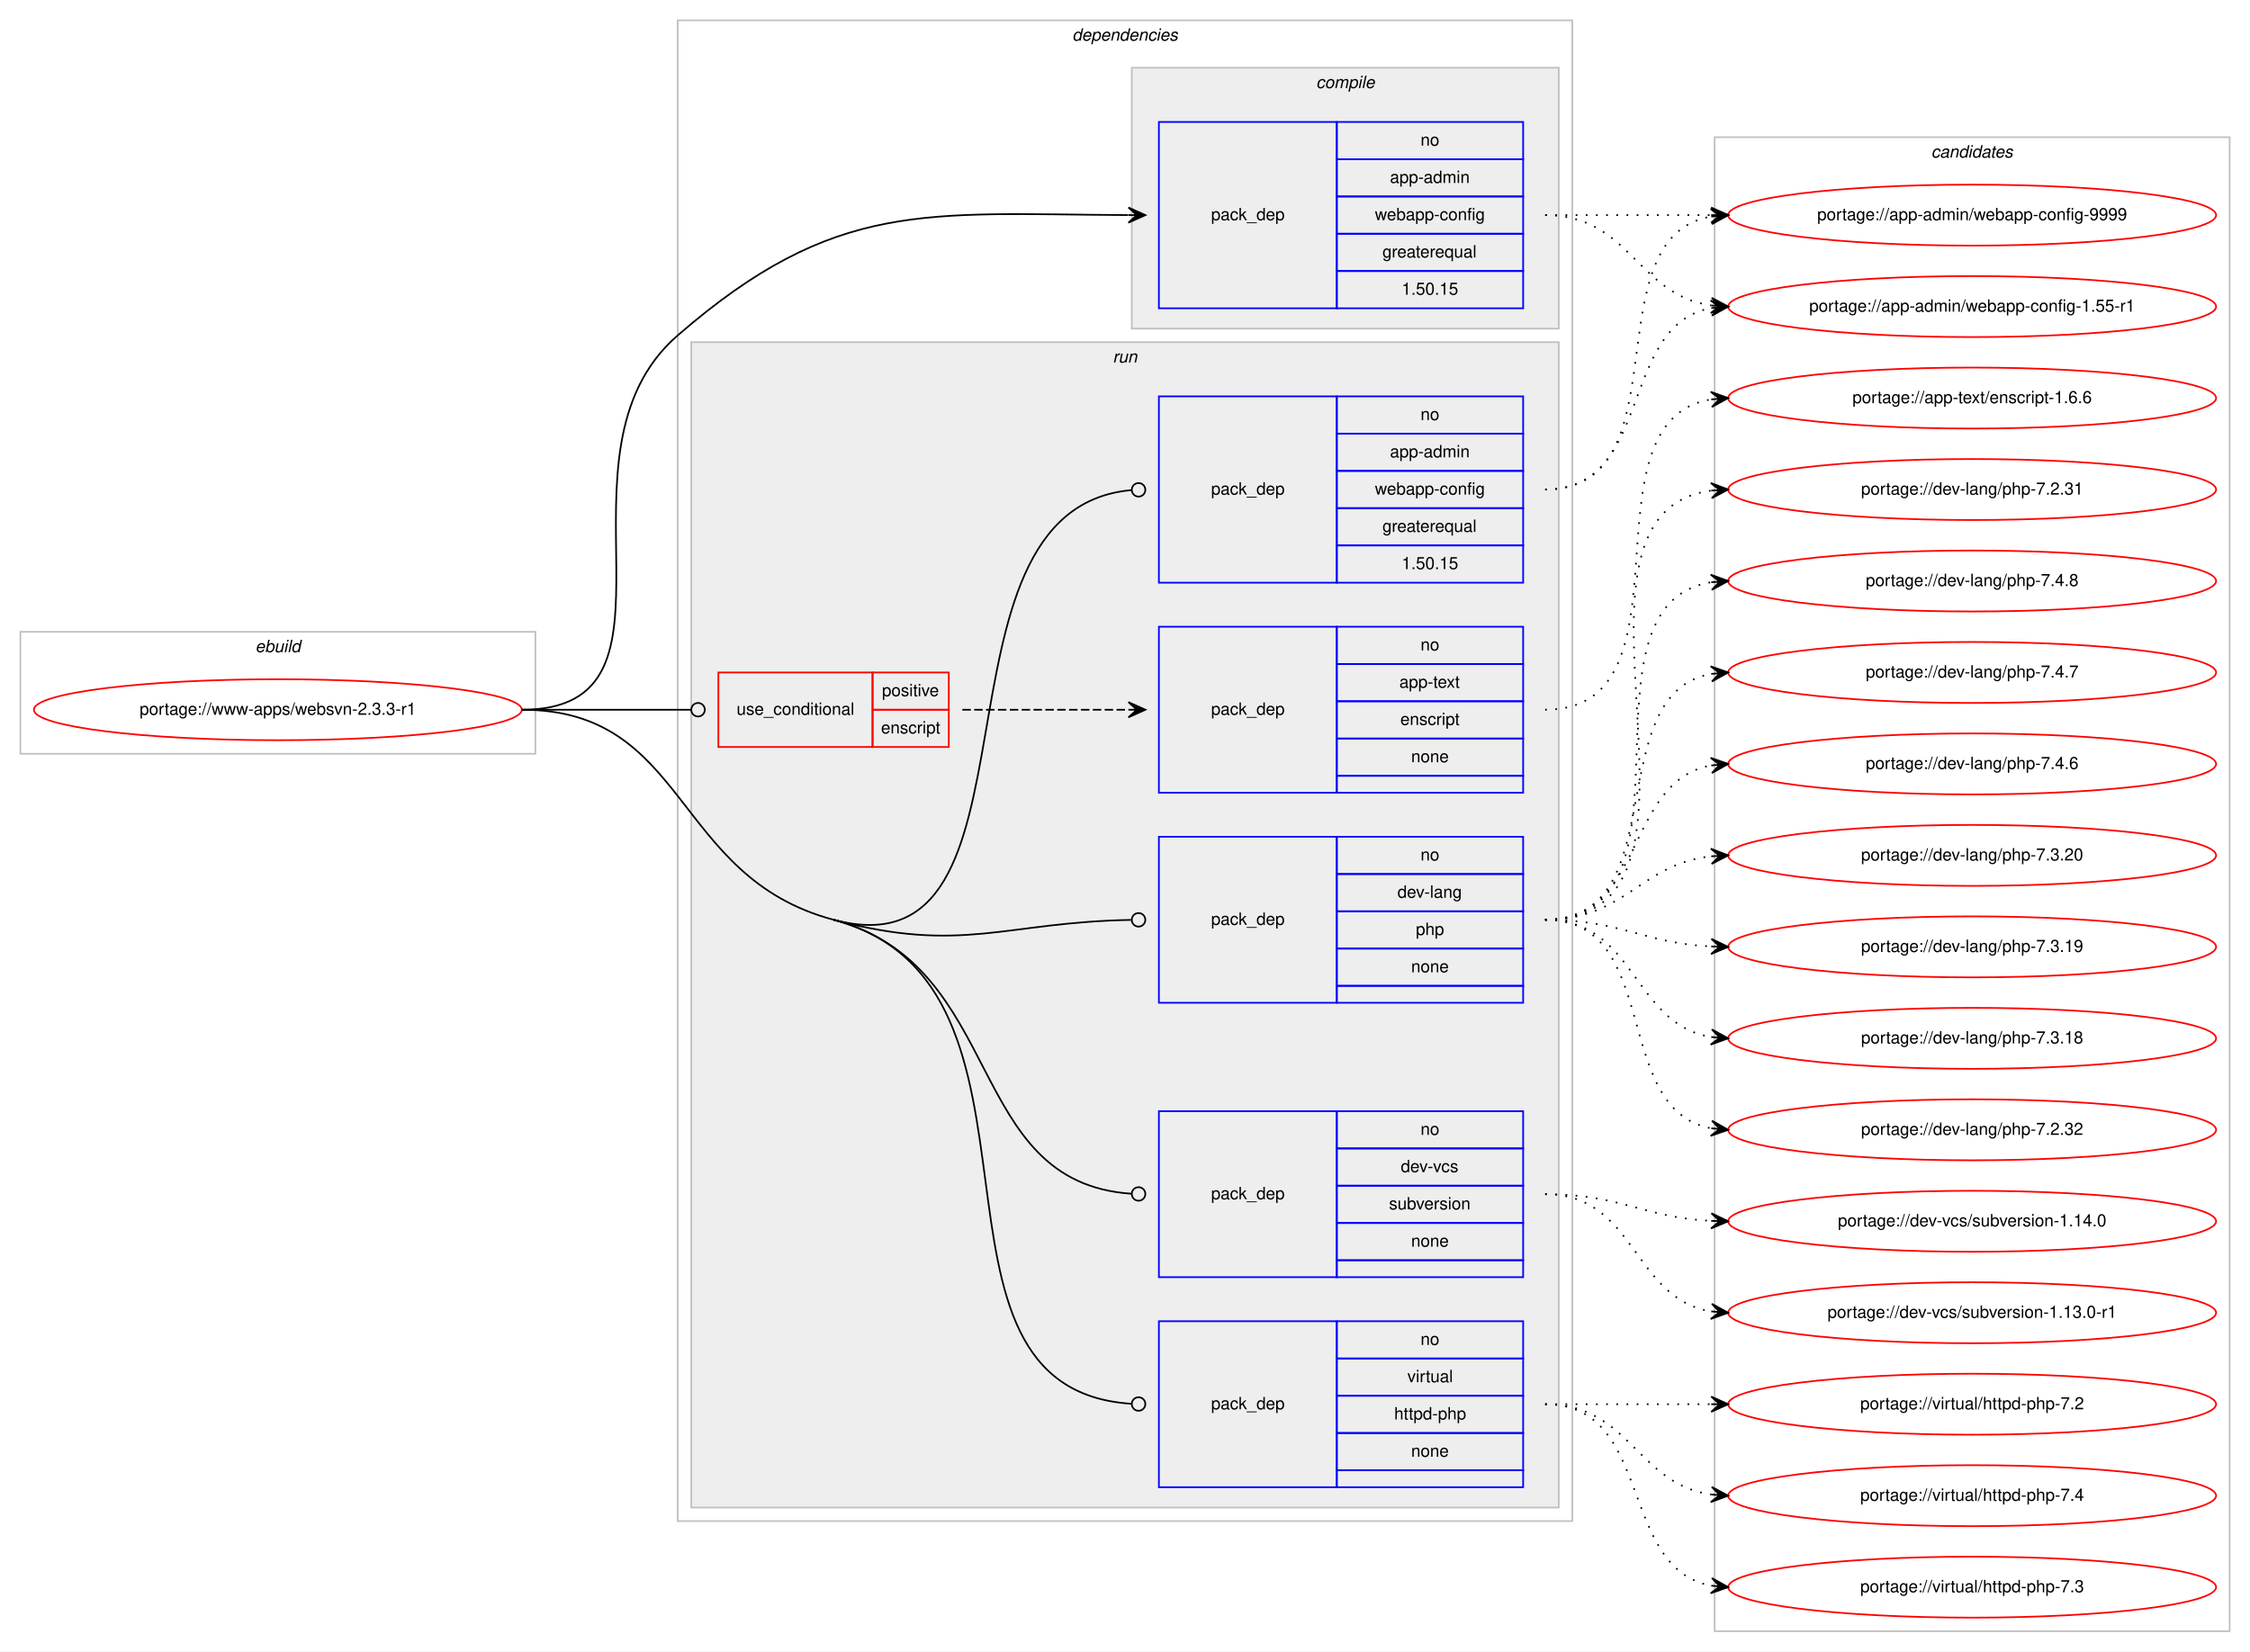
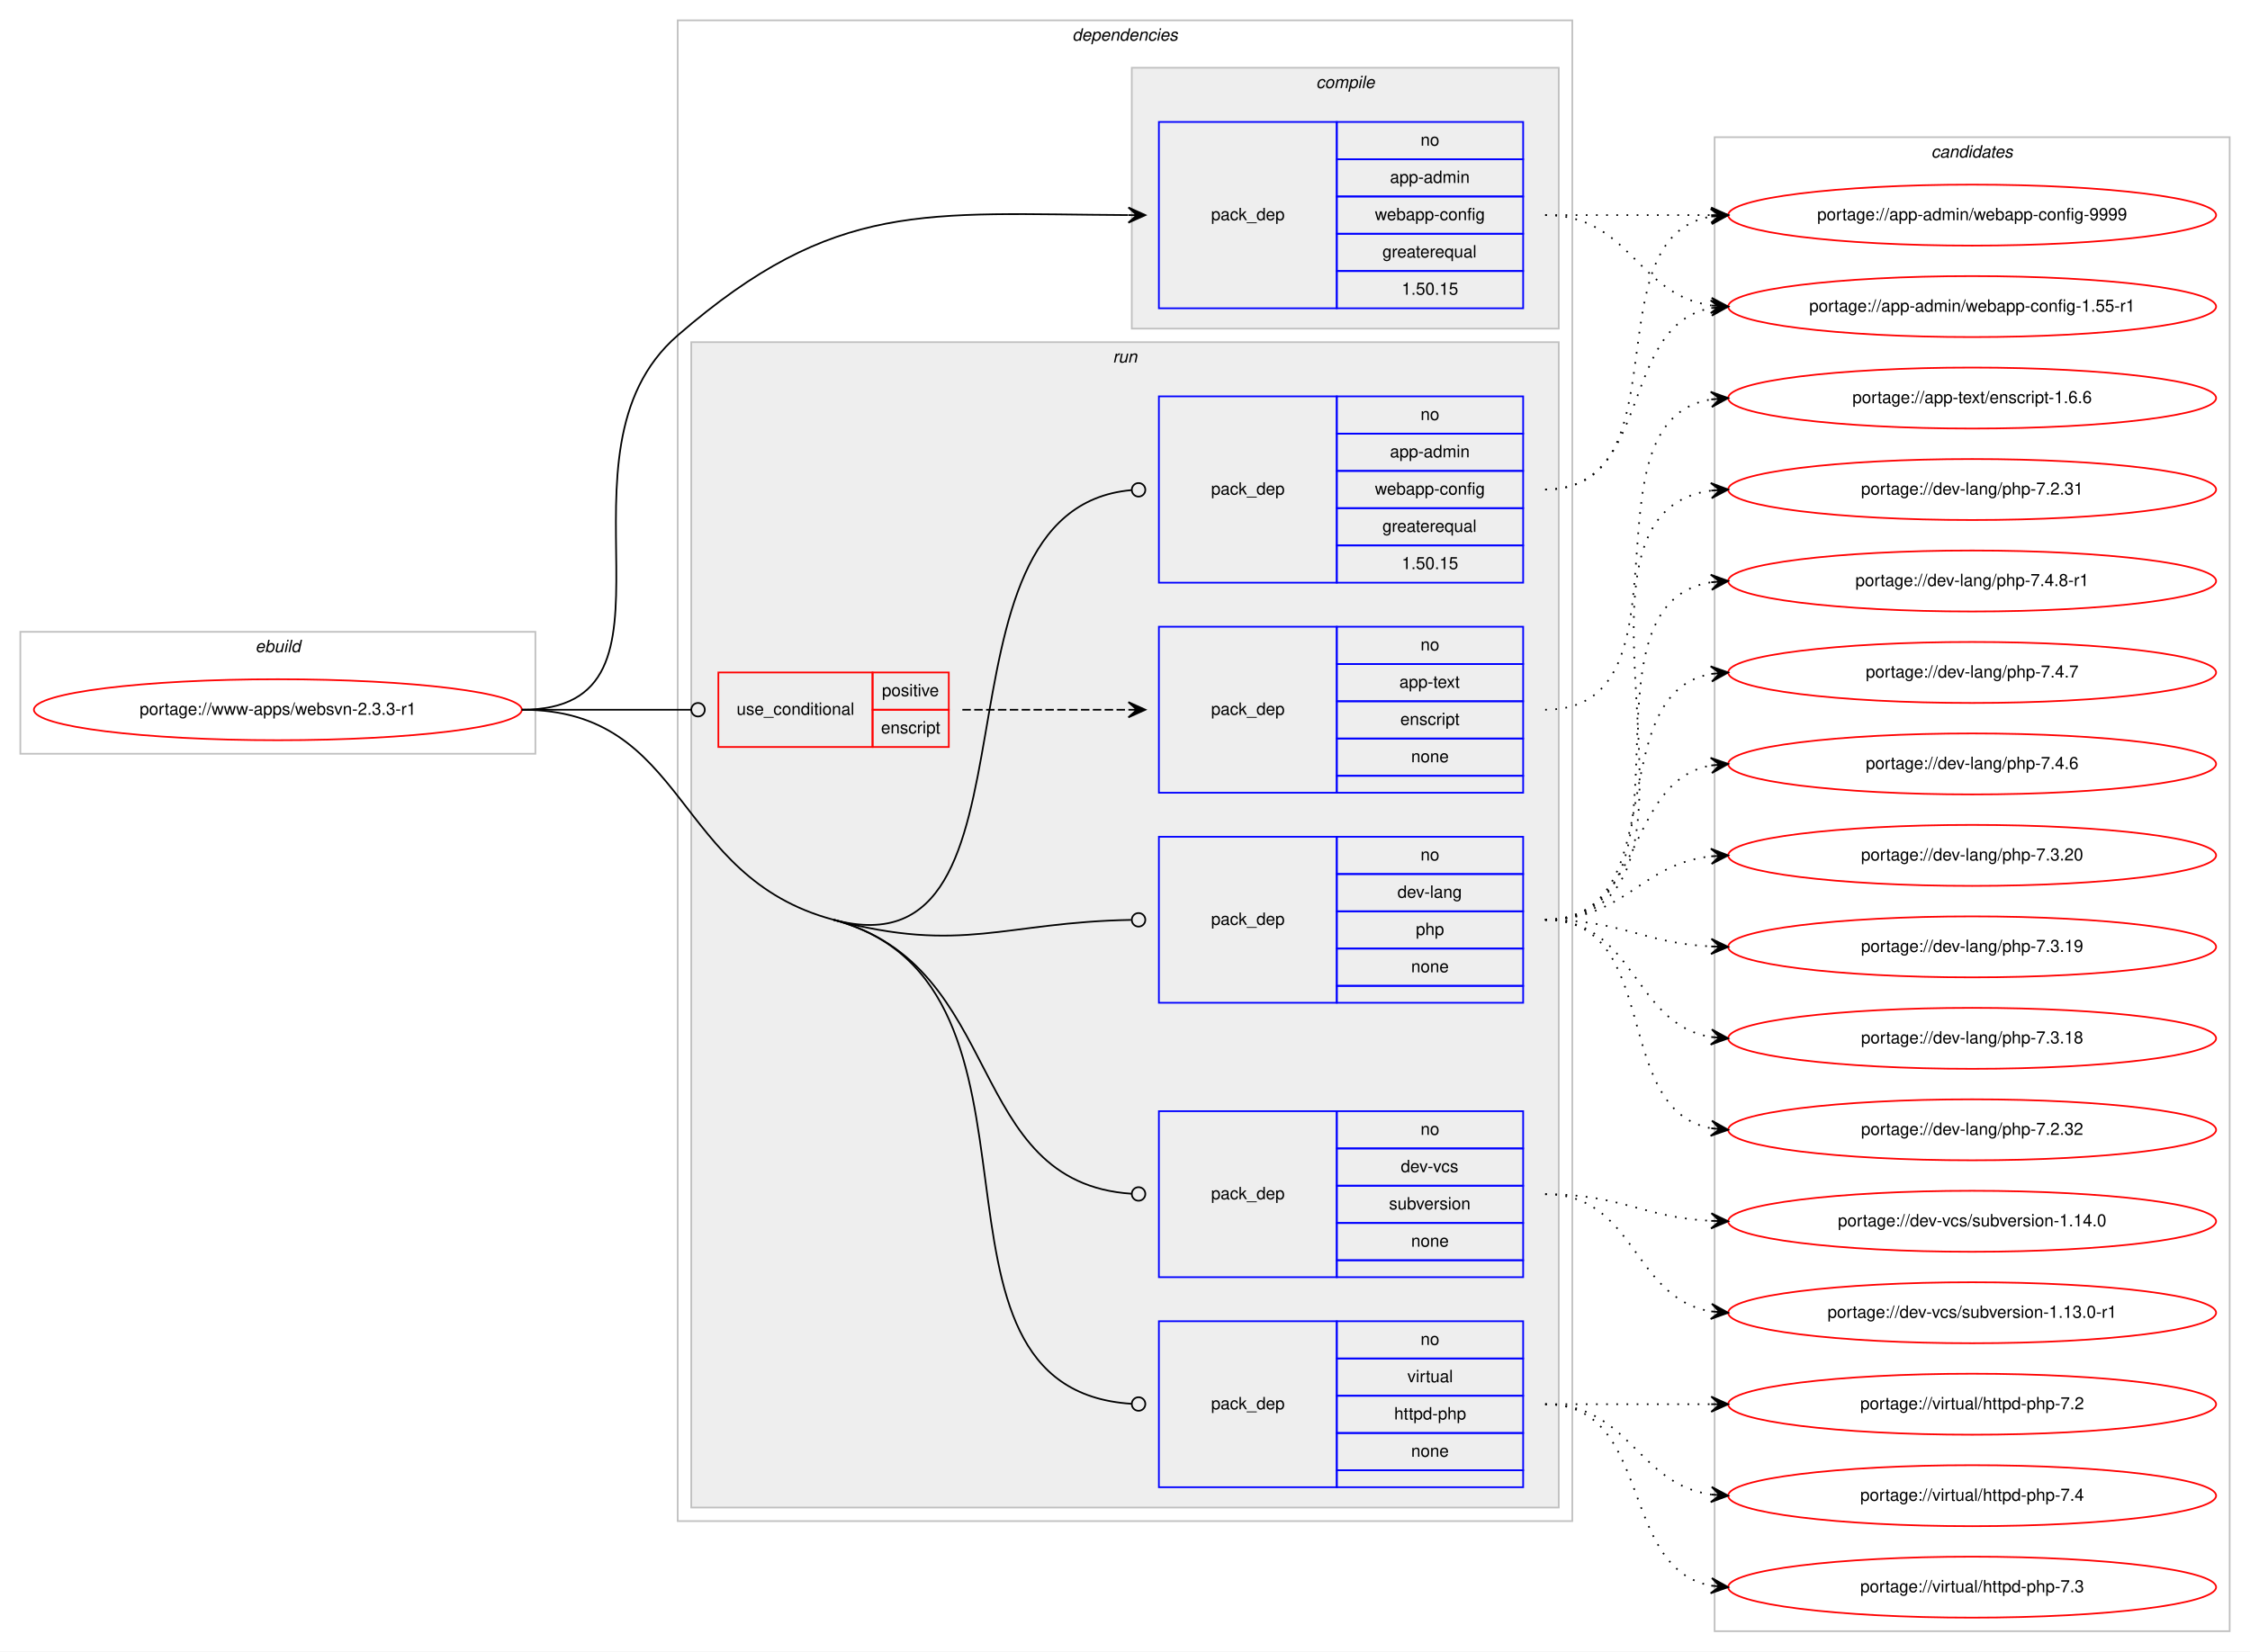
<svg xmlns="http://www.w3.org/2000/svg" xmlns:xlink="http://www.w3.org/1999/xlink" width="1328pt" height="975pt" viewBox="0.00 0.00 1328.00 975.00">
  <g id="graph0" class="graph" transform="scale(1 1) rotate(0) translate(4 971)">
    <polygon fill="#ffffff" stroke="transparent" points="-4,4 -4,-971 1324,-971 1324,4 -4,4" />
    <g id="clust1" class="cluster">
      <polygon fill="none" stroke="#c0c0c0" points="8,-526 8,-598 312,-598 312,-526 8,-526" />
      <text text-anchor="start" x="146.663" y="-586" font-family="Helvetica,sans-Serif" font-style="italic" font-size="10.00" fill="#000000">ebuild</text>
    </g>
    <g id="clust2" class="cluster">
      <polygon fill="none" stroke="#c0c0c0" points="396,-73 396,-959 924,-959 924,-73 396,-73" />
      <text text-anchor="start" x="628.875" y="-947" font-family="Helvetica,sans-Serif" font-style="italic" font-size="10.00" fill="#000000">dependencies</text>
    </g>
    <g id="clust3" class="cluster">
      <polygon fill="#eeeeee" stroke="#c0c0c0" points="664,-777 664,-931 916,-931 916,-777 664,-777" />
      <text text-anchor="start" x="772.778" y="-919" font-family="Helvetica,sans-Serif" font-style="italic" font-size="10.00" fill="#000000">compile</text>
    </g>
    <g id="clust6" class="cluster">
      <polygon fill="#eeeeee" stroke="#c0c0c0" points="404,-81 404,-769 916,-769 916,-81 404,-81" />
      <text text-anchor="start" x="652.777" y="-757" font-family="Helvetica,sans-Serif" font-style="italic" font-size="10.00" fill="#000000">run</text>
    </g>
    <g id="clust13" class="cluster">
      <polygon fill="none" stroke="#c0c0c0" points="1008,-8 1008,-890 1312,-890 1312,-8 1008,-8" />
      <text text-anchor="start" x="1135.824" y="-878" font-family="Helvetica,sans-Serif" font-style="italic" font-size="10.00" fill="#000000">candidates</text>
    </g>
    <g id="node1" class="node">
      <g id="a_node1">
        <a xlink:href="../www-apps/websvn-2.3.3-r1.svg" xlink:title="portage://www-apps/websvn-2.3.3-r1">
          <ellipse fill="none" stroke="#ff0000" cx="160" cy="-552" rx="144" ry="18" />
          <text text-anchor="middle" x="160" y="-549" font-family="Helvetica,sans-Serif" font-size="10.00" fill="#000000">portage://www-apps/websvn-2.3.3-r1</text>
        </a>
      </g>
    </g>
    <g id="node2" class="node">
      <polygon fill="none" stroke="#0000ff" points="680,-789 680,-899 785,-899 785,-789 680,-789" />
      <text text-anchor="start" x="710.823" y="-841" font-family="Helvetica,sans-Serif" font-size="10.00" fill="#000000">pack_dep</text>
      <polygon fill="none" stroke="#0000ff" points="785,-877 785,-899 895,-899 895,-877 785,-877" />
      <text text-anchor="start" x="834.441" y="-885" font-family="Helvetica,sans-Serif" font-size="10.00" fill="#000000">no</text>
      <polygon fill="none" stroke="#0000ff" points="785,-855 785,-877 895,-877 895,-855 785,-855" />
      <text text-anchor="start" x="816.385" y="-863" font-family="Helvetica,sans-Serif" font-size="10.00" fill="#000000">app-admin</text>
      <polygon fill="none" stroke="#0000ff" points="785,-833 785,-855 895,-855 895,-833 785,-833" />
      <text text-anchor="start" x="807.491" y="-841" font-family="Helvetica,sans-Serif" font-size="10.00" fill="#000000">webapp-config</text>
      <polygon fill="none" stroke="#0000ff" points="785,-811 785,-833 895,-833 895,-811 785,-811" />
      <text text-anchor="start" x="811.936" y="-819" font-family="Helvetica,sans-Serif" font-size="10.00" fill="#000000">greaterequal</text>
      <polygon fill="none" stroke="#0000ff" points="785,-789 785,-811 895,-811 895,-789 785,-789" />
      <text text-anchor="start" x="823.323" y="-797" font-family="Helvetica,sans-Serif" font-size="10.00" fill="#000000">1.50.15</text>
    </g>
    <g id="edge1" class="edge">
      <path fill="none" stroke="#000000" d="M304,-552C410.393,-552 315.598,-703.323 396,-773 489.101,-853.682 542.376,-844.583 661.771,-844.025" />
      <polygon fill="#000000" stroke="#000000" points="672,-844 662.011,-848.524 667,-844.012 662,-844.024 662,-844.024 662,-844.024 667,-844.012 661.989,-839.524 672,-844 672,-844" />
    </g>
    <g id="node3" class="node">
      <polygon fill="none" stroke="#ff0000" points="420,-530 420,-574 511,-574 511,-530 420,-530" />
      <text text-anchor="start" x="430.767" y="-549" font-family="Helvetica,sans-Serif" font-size="10.00" fill="#000000">use_conditional</text>
      <polygon fill="none" stroke="#ff0000" points="511,-552 511,-574 556,-574 556,-552 511,-552" />
      <text text-anchor="start" x="516.553" y="-560" font-family="Helvetica,sans-Serif" font-size="10.00" fill="#000000">positive</text>
      <polygon fill="none" stroke="#ff0000" points="511,-530 511,-552 556,-552 556,-530 511,-530" />
      <text text-anchor="start" x="515.998" y="-538" font-family="Helvetica,sans-Serif" font-size="10.00" fill="#000000">enscript</text>
    </g>
    <g id="edge3" class="edge">
      <path fill="none" stroke="#000000" d="M304,-552C349.188,-552 362.47,-552 403.919,-552" />
      <ellipse fill="none" stroke="#000000" cx="408" cy="-552" rx="4" ry="4" />
    </g>
    <g id="node5" class="node">
      <polygon fill="none" stroke="#0000ff" points="680,-627 680,-737 785,-737 785,-627 680,-627" />
      <text text-anchor="start" x="710.823" y="-679" font-family="Helvetica,sans-Serif" font-size="10.00" fill="#000000">pack_dep</text>
      <polygon fill="none" stroke="#0000ff" points="785,-715 785,-737 895,-737 895,-715 785,-715" />
      <text text-anchor="start" x="834.441" y="-723" font-family="Helvetica,sans-Serif" font-size="10.00" fill="#000000">no</text>
      <polygon fill="none" stroke="#0000ff" points="785,-693 785,-715 895,-715 895,-693 785,-693" />
      <text text-anchor="start" x="816.385" y="-701" font-family="Helvetica,sans-Serif" font-size="10.00" fill="#000000">app-admin</text>
      <polygon fill="none" stroke="#0000ff" points="785,-671 785,-693 895,-693 895,-671 785,-671" />
      <text text-anchor="start" x="807.491" y="-679" font-family="Helvetica,sans-Serif" font-size="10.00" fill="#000000">webapp-config</text>
      <polygon fill="none" stroke="#0000ff" points="785,-649 785,-671 895,-671 895,-649 785,-649" />
      <text text-anchor="start" x="811.936" y="-657" font-family="Helvetica,sans-Serif" font-size="10.00" fill="#000000">greaterequal</text>
      <polygon fill="none" stroke="#0000ff" points="785,-627 785,-649 895,-649 895,-627 785,-627" />
      <text text-anchor="start" x="823.323" y="-635" font-family="Helvetica,sans-Serif" font-size="10.00" fill="#000000">1.50.15</text>
    </g>
    <g id="edge4" class="edge">
      <path fill="none" stroke="#000000" d="M488,-428C619.937,-392.854 536.204,-670.247 663.71,-681.64" />
      <ellipse fill="none" stroke="#000000" cx="668.004" cy="-681.826" rx="4" ry="4" />
    </g>
    <g id="node6" class="node">
      <polygon fill="none" stroke="#0000ff" points="680,-379 680,-477 785,-477 785,-379 680,-379" />
      <text text-anchor="start" x="710.823" y="-425" font-family="Helvetica,sans-Serif" font-size="10.00" fill="#000000">pack_dep</text>
      <polygon fill="none" stroke="#0000ff" points="785,-455 785,-477 895,-477 895,-455 785,-455" />
      <text text-anchor="start" x="834.441" y="-463" font-family="Helvetica,sans-Serif" font-size="10.00" fill="#000000">no</text>
      <polygon fill="none" stroke="#0000ff" points="785,-433 785,-455 895,-455 895,-433 785,-433" />
      <text text-anchor="start" x="820.828" y="-441" font-family="Helvetica,sans-Serif" font-size="10.00" fill="#000000">dev-lang</text>
      <polygon fill="none" stroke="#0000ff" points="785,-411 785,-433 895,-433 895,-411 785,-411" />
      <text text-anchor="start" x="831.662" y="-419" font-family="Helvetica,sans-Serif" font-size="10.00" fill="#000000">php</text>
      <polygon fill="none" stroke="#0000ff" points="785,-389 785,-411 895,-411 895,-389 785,-389" />
      <text text-anchor="start" x="828.882" y="-397" font-family="Helvetica,sans-Serif" font-size="10.00" fill="#000000">none</text>
      <polygon fill="none" stroke="#0000ff" points="785,-379 785,-389 895,-389 895,-379 785,-379" />
    </g>
    <g id="edge5" class="edge">
      <path fill="none" stroke="#000000" d="M488,-428C564.244,-407.69 588.522,-426.572 663.587,-427.925" />
      <ellipse fill="none" stroke="#000000" cx="668" cy="-427.964" rx="4" ry="4" />
    </g>
    <g id="node7" class="node">
      <polygon fill="none" stroke="#0000ff" points="680,-217 680,-315 785,-315 785,-217 680,-217" />
      <text text-anchor="start" x="710.823" y="-263" font-family="Helvetica,sans-Serif" font-size="10.00" fill="#000000">pack_dep</text>
      <polygon fill="none" stroke="#0000ff" points="785,-293 785,-315 895,-315 895,-293 785,-293" />
      <text text-anchor="start" x="834.441" y="-301" font-family="Helvetica,sans-Serif" font-size="10.00" fill="#000000">no</text>
      <polygon fill="none" stroke="#0000ff" points="785,-271 785,-293 895,-293 895,-271 785,-271" />
      <text text-anchor="start" x="822.777" y="-279" font-family="Helvetica,sans-Serif" font-size="10.00" fill="#000000">dev-vcs</text>
      <polygon fill="none" stroke="#0000ff" points="785,-249 785,-271 895,-271 895,-249 785,-249" />
      <text text-anchor="start" x="815.828" y="-257" font-family="Helvetica,sans-Serif" font-size="10.00" fill="#000000">subversion</text>
      <polygon fill="none" stroke="#0000ff" points="785,-227 785,-249 895,-249 895,-227 785,-227" />
      <text text-anchor="start" x="828.882" y="-235" font-family="Helvetica,sans-Serif" font-size="10.00" fill="#000000">none</text>
      <polygon fill="none" stroke="#0000ff" points="785,-217 785,-227 895,-227 895,-217 785,-217" />
    </g>
    <g id="edge6" class="edge">
      <path fill="none" stroke="#000000" d="M488,-428C590.612,-400.666 564.491,-272.734 663.965,-266.255" />
      <ellipse fill="none" stroke="#000000" cx="668.002" cy="-266.127" rx="4" ry="4" />
    </g>
    <g id="node8" class="node">
      <polygon fill="none" stroke="#0000ff" points="680,-93 680,-191 785,-191 785,-93 680,-93" />
      <text text-anchor="start" x="710.823" y="-139" font-family="Helvetica,sans-Serif" font-size="10.00" fill="#000000">pack_dep</text>
      <polygon fill="none" stroke="#0000ff" points="785,-169 785,-191 895,-191 895,-169 785,-169" />
      <text text-anchor="start" x="834.441" y="-177" font-family="Helvetica,sans-Serif" font-size="10.00" fill="#000000">no</text>
      <polygon fill="none" stroke="#0000ff" points="785,-147 785,-169 895,-169 895,-147 785,-147" />
      <text text-anchor="start" x="826.668" y="-155" font-family="Helvetica,sans-Serif" font-size="10.00" fill="#000000">virtual</text>
      <polygon fill="none" stroke="#0000ff" points="785,-125 785,-147 895,-147 895,-125 785,-125" />
      <text text-anchor="start" x="818.88" y="-133" font-family="Helvetica,sans-Serif" font-size="10.00" fill="#000000">httpd-php</text>
      <polygon fill="none" stroke="#0000ff" points="785,-103 785,-125 895,-125 895,-103 785,-103" />
      <text text-anchor="start" x="828.882" y="-111" font-family="Helvetica,sans-Serif" font-size="10.00" fill="#000000">none</text>
      <polygon fill="none" stroke="#0000ff" points="785,-93 785,-103 895,-103 895,-93 785,-93" />
    </g>
    <g id="edge7" class="edge">
      <path fill="none" stroke="#000000" d="M488,-428C631.342,-389.816 524.966,-151.098 663.856,-142.252" />
      <ellipse fill="none" stroke="#000000" cx="668.002" cy="-142.124" rx="4" ry="4" />
      <path fill="none" stroke="#000000" d="M304,-552C402.615,-552 392.708,-453.384 488,-428" />
    </g>
    <g id="node9" class="node">
      <g id="a_node9">
        <a xlink:href="../app-admin/webapp-config-9999.svg" xlink:title="portage://app-admin/webapp-config-9999">
          <ellipse fill="none" stroke="#ff0000" cx="1160" cy="-844" rx="144" ry="18" />
          <text text-anchor="middle" x="1160" y="-841" font-family="Helvetica,sans-Serif" font-size="10.00" fill="#000000">portage://app-admin/webapp-config-9999</text>
        </a>
      </g>
    </g>
    <g id="edge8" class="edge">
      <path fill="none" stroke="#000000" stroke-dasharray="1,5" d="M908,-844C952.438,-844 966.02,-844 1005.878,-844" />
      <polygon fill="#000000" stroke="#000000" points="1016,-844 1006,-848.5 1011,-844 1006,-844 1006,-844 1006,-844 1011,-844 1006,-839.5 1016,-844 1016,-844" />
    </g>
    <g id="node10" class="node">
      <g id="a_node10">
        <a xlink:href="../app-admin/webapp-config-1.55-r1.svg" xlink:title="portage://app-admin/webapp-config-1.55-r1">
          <ellipse fill="none" stroke="#ff0000" cx="1160" cy="-790" rx="144" ry="18" />
          <text text-anchor="middle" x="1160" y="-787" font-family="Helvetica,sans-Serif" font-size="10.00" fill="#000000">portage://app-admin/webapp-config-1.55-r1</text>
        </a>
      </g>
    </g>
    <g id="edge9" class="edge">
      <path fill="none" stroke="#000000" stroke-dasharray="1,5" d="M908,-844C958.102,-844 962.012,-796.934 1005.979,-790.683" />
      <polygon fill="#000000" stroke="#000000" points="1016,-790 1006.329,-795.169 1011.012,-790.34 1006.023,-790.68 1006.023,-790.68 1006.023,-790.68 1011.012,-790.34 1005.717,-786.19 1016,-790 1016,-790" />
    </g>
    <g id="node4" class="node">
      <polygon fill="none" stroke="#0000ff" points="680,-503 680,-601 785,-601 785,-503 680,-503" />
      <text text-anchor="start" x="710.823" y="-549" font-family="Helvetica,sans-Serif" font-size="10.00" fill="#000000">pack_dep</text>
      <polygon fill="none" stroke="#0000ff" points="785,-579 785,-601 895,-601 895,-579 785,-579" />
      <text text-anchor="start" x="834.441" y="-587" font-family="Helvetica,sans-Serif" font-size="10.00" fill="#000000">no</text>
      <polygon fill="none" stroke="#0000ff" points="785,-557 785,-579 895,-579 895,-557 785,-557" />
      <text text-anchor="start" x="821.938" y="-565" font-family="Helvetica,sans-Serif" font-size="10.00" fill="#000000">app-text</text>
      <polygon fill="none" stroke="#0000ff" points="785,-535 785,-557 895,-557 895,-535 785,-535" />
      <text text-anchor="start" x="822.498" y="-543" font-family="Helvetica,sans-Serif" font-size="10.00" fill="#000000">enscript</text>
      <polygon fill="none" stroke="#0000ff" points="785,-513 785,-535 895,-535 895,-513 785,-513" />
      <text text-anchor="start" x="828.882" y="-521" font-family="Helvetica,sans-Serif" font-size="10.00" fill="#000000">none</text>
      <polygon fill="none" stroke="#0000ff" points="785,-503 785,-513 895,-513 895,-503 785,-503" />
    </g>
    <g id="edge2" class="edge">
      <path fill="none" stroke="#000000" stroke-dasharray="5,2" d="M564,-552C608.438,-552 622.02,-552 661.878,-552" />
      <polygon fill="#000000" stroke="#000000" points="672,-552 662,-556.5 667,-552 662,-552 662,-552 662,-552 667,-552 662,-547.5 672,-552 672,-552" />
    </g>
    <g id="node11" class="node">
      <g id="a_node11">
        <a xlink:href="../app-text/enscript-1.6.6.svg" xlink:title="portage://app-text/enscript-1.6.6">
          <ellipse fill="none" stroke="#ff0000" cx="1160" cy="-736" rx="144" ry="18" />
          <text text-anchor="middle" x="1160" y="-733" font-family="Helvetica,sans-Serif" font-size="10.00" fill="#000000">portage://app-text/enscript-1.6.6</text>
        </a>
      </g>
    </g>
    <g id="edge10" class="edge">
      <path fill="none" stroke="#000000" stroke-dasharray="1,5" d="M908,-552C999.12,-552 927.285,-721.906 1005.675,-735.18" />
      <polygon fill="#000000" stroke="#000000" points="1016,-736 1005.675,-739.694 1011.016,-735.604 1006.031,-735.208 1006.031,-735.208 1006.031,-735.208 1011.016,-735.604 1006.388,-730.722 1016,-736 1016,-736" />
    </g>
    <g id="edge11" class="edge">
      <path fill="none" stroke="#000000" stroke-dasharray="1,5" d="M908,-682C990.815,-682 934.779,-830.377 1005.661,-843.128" />
      <polygon fill="#000000" stroke="#000000" points="1016,-844 1005.657,-847.644 1011.018,-843.58 1006.035,-843.16 1006.035,-843.16 1006.035,-843.16 1011.018,-843.58 1006.413,-838.676 1016,-844 1016,-844" />
    </g>
    <g id="edge12" class="edge">
      <path fill="none" stroke="#000000" stroke-dasharray="1,5" d="M908,-682C972.303,-682 950.78,-778.91 1006.031,-789.131" />
      <polygon fill="#000000" stroke="#000000" points="1016,-790 1005.647,-793.614 1011.019,-789.566 1006.038,-789.131 1006.038,-789.131 1006.038,-789.131 1011.019,-789.566 1006.429,-784.648 1016,-790 1016,-790" />
    </g>
    <g id="node12" class="node">
      <g id="a_node12">
-         <a xlink:href="../dev-lang/php-7.4.8.svg" xlink:title="portage://dev-lang/php-7.4.8">
+         <a xlink:href="../dev-lang/php-7.4.8-r1.svg" xlink:title="portage://dev-lang/php-7.4.8-r1">
          <ellipse fill="none" stroke="#ff0000" cx="1160" cy="-628" rx="144" ry="18" />
-           <text text-anchor="middle" x="1160" y="-625" font-family="Helvetica,sans-Serif" font-size="10.00" fill="#000000">portage://dev-lang/php-7.4.8</text>
+           <text text-anchor="middle" x="1160" y="-625" font-family="Helvetica,sans-Serif" font-size="10.00" fill="#000000">portage://dev-lang/php-7.4.8-r1</text>
        </a>
      </g>
    </g>
    <g id="edge13" class="edge">
      <path fill="none" stroke="#000000" stroke-dasharray="1,5" d="M908,-428C1005.371,-428 921.52,-613.808 1005.795,-627.236" />
      <polygon fill="#000000" stroke="#000000" points="1016,-628 1005.692,-631.74 1011.014,-627.626 1006.028,-627.253 1006.028,-627.253 1006.028,-627.253 1011.014,-627.626 1006.364,-622.765 1016,-628 1016,-628" />
    </g>
    <g id="node13" class="node">
      <g id="a_node13">
        <a xlink:href="../dev-lang/php-7.4.7.svg" xlink:title="portage://dev-lang/php-7.4.7">
          <ellipse fill="none" stroke="#ff0000" cx="1160" cy="-574" rx="144" ry="18" />
          <text text-anchor="middle" x="1160" y="-571" font-family="Helvetica,sans-Serif" font-size="10.00" fill="#000000">portage://dev-lang/php-7.4.7</text>
        </a>
      </g>
    </g>
    <g id="edge14" class="edge">
      <path fill="none" stroke="#000000" stroke-dasharray="1,5" d="M908,-428C985.087,-428 939.816,-561.177 1005.91,-573.143" />
      <polygon fill="#000000" stroke="#000000" points="1016,-574 1005.655,-577.637 1011.018,-573.577 1006.036,-573.153 1006.036,-573.153 1006.036,-573.153 1011.018,-573.577 1006.417,-568.669 1016,-574 1016,-574" />
    </g>
    <g id="node14" class="node">
      <g id="a_node14">
        <a xlink:href="../dev-lang/php-7.4.6.svg" xlink:title="portage://dev-lang/php-7.4.6">
          <ellipse fill="none" stroke="#ff0000" cx="1160" cy="-520" rx="144" ry="18" />
          <text text-anchor="middle" x="1160" y="-517" font-family="Helvetica,sans-Serif" font-size="10.00" fill="#000000">portage://dev-lang/php-7.4.6</text>
        </a>
      </g>
    </g>
    <g id="edge15" class="edge">
      <path fill="none" stroke="#000000" stroke-dasharray="1,5" d="M908,-428C967.36,-428 954.789,-509.535 1005.72,-519.089" />
      <polygon fill="#000000" stroke="#000000" points="1016,-520 1005.642,-523.6 1011.019,-519.559 1006.039,-519.118 1006.039,-519.118 1006.039,-519.118 1011.019,-519.559 1006.436,-514.635 1016,-520 1016,-520" />
    </g>
    <g id="node15" class="node">
      <g id="a_node15">
        <a xlink:href="../dev-lang/php-7.3.20.svg" xlink:title="portage://dev-lang/php-7.3.20">
          <ellipse fill="none" stroke="#ff0000" cx="1160" cy="-466" rx="144" ry="18" />
          <text text-anchor="middle" x="1160" y="-463" font-family="Helvetica,sans-Serif" font-size="10.00" fill="#000000">portage://dev-lang/php-7.3.20</text>
        </a>
      </g>
    </g>
    <g id="edge16" class="edge">
      <path fill="none" stroke="#000000" stroke-dasharray="1,5" d="M908,-428C955.307,-428 964.019,-460.844 1005.898,-465.463" />
      <polygon fill="#000000" stroke="#000000" points="1016,-466 1005.775,-469.963 1011.007,-465.735 1006.014,-465.469 1006.014,-465.469 1006.014,-465.469 1011.007,-465.735 1006.253,-460.975 1016,-466 1016,-466" />
    </g>
    <g id="node16" class="node">
      <g id="a_node16">
        <a xlink:href="../dev-lang/php-7.3.19.svg" xlink:title="portage://dev-lang/php-7.3.19">
          <ellipse fill="none" stroke="#ff0000" cx="1160" cy="-412" rx="144" ry="18" />
          <text text-anchor="middle" x="1160" y="-409" font-family="Helvetica,sans-Serif" font-size="10.00" fill="#000000">portage://dev-lang/php-7.3.19</text>
        </a>
      </g>
    </g>
    <g id="edge17" class="edge">
      <path fill="none" stroke="#000000" stroke-dasharray="1,5" d="M908,-428C952.923,-428 965.643,-414.287 1005.786,-412.251" />
      <polygon fill="#000000" stroke="#000000" points="1016,-412 1006.114,-416.745 1011.001,-412.123 1006.003,-412.246 1006.003,-412.246 1006.003,-412.246 1011.001,-412.123 1005.892,-407.747 1016,-412 1016,-412" />
    </g>
    <g id="node17" class="node">
      <g id="a_node17">
        <a xlink:href="../dev-lang/php-7.3.18.svg" xlink:title="portage://dev-lang/php-7.3.18">
          <ellipse fill="none" stroke="#ff0000" cx="1160" cy="-358" rx="144" ry="18" />
          <text text-anchor="middle" x="1160" y="-355" font-family="Helvetica,sans-Serif" font-size="10.00" fill="#000000">portage://dev-lang/php-7.3.18</text>
        </a>
      </g>
    </g>
    <g id="edge18" class="edge">
      <path fill="none" stroke="#000000" stroke-dasharray="1,5" d="M908,-428C961.625,-428 959.351,-366.477 1005.989,-358.786" />
      <polygon fill="#000000" stroke="#000000" points="1016,-358 1006.383,-363.269 1011.015,-358.392 1006.031,-358.783 1006.031,-358.783 1006.031,-358.783 1011.015,-358.392 1005.678,-354.297 1016,-358 1016,-358" />
    </g>
    <g id="node18" class="node">
      <g id="a_node18">
        <a xlink:href="../dev-lang/php-7.2.32.svg" xlink:title="portage://dev-lang/php-7.2.32">
          <ellipse fill="none" stroke="#ff0000" cx="1160" cy="-304" rx="144" ry="18" />
          <text text-anchor="middle" x="1160" y="-301" font-family="Helvetica,sans-Serif" font-size="10.00" fill="#000000">portage://dev-lang/php-7.2.32</text>
        </a>
      </g>
    </g>
    <g id="edge19" class="edge">
      <path fill="none" stroke="#000000" stroke-dasharray="1,5" d="M908,-428C977.372,-428 946.506,-316.274 1005.698,-304.927" />
      <polygon fill="#000000" stroke="#000000" points="1016,-304 1006.443,-309.378 1011.02,-304.448 1006.04,-304.896 1006.04,-304.896 1006.04,-304.896 1011.02,-304.448 1005.637,-300.414 1016,-304 1016,-304" />
    </g>
    <g id="node19" class="node">
      <g id="a_node19">
        <a xlink:href="../dev-lang/php-7.2.31.svg" xlink:title="portage://dev-lang/php-7.2.31">
          <ellipse fill="none" stroke="#ff0000" cx="1160" cy="-682" rx="144" ry="18" />
          <text text-anchor="middle" x="1160" y="-679" font-family="Helvetica,sans-Serif" font-size="10.00" fill="#000000">portage://dev-lang/php-7.2.31</text>
        </a>
      </g>
    </g>
    <g id="edge20" class="edge">
      <path fill="none" stroke="#000000" stroke-dasharray="1,5" d="M908,-428C1027.076,-428 901.154,-667.335 1005.875,-681.359" />
      <polygon fill="#000000" stroke="#000000" points="1016,-682 1005.736,-685.859 1011.01,-681.684 1006.02,-681.368 1006.02,-681.368 1006.02,-681.368 1011.01,-681.684 1006.304,-676.877 1016,-682 1016,-682" />
    </g>
    <g id="node20" class="node">
      <g id="a_node20">
        <a xlink:href="../dev-vcs/subversion-1.14.0.svg" xlink:title="portage://dev-vcs/subversion-1.14.0">
          <ellipse fill="none" stroke="#ff0000" cx="1160" cy="-250" rx="144" ry="18" />
          <text text-anchor="middle" x="1160" y="-247" font-family="Helvetica,sans-Serif" font-size="10.00" fill="#000000">portage://dev-vcs/subversion-1.14.0</text>
        </a>
      </g>
    </g>
    <g id="edge21" class="edge">
      <path fill="none" stroke="#000000" stroke-dasharray="1,5" d="M908,-266C952.923,-266 965.643,-252.287 1005.786,-250.251" />
      <polygon fill="#000000" stroke="#000000" points="1016,-250 1006.114,-254.745 1011.001,-250.123 1006.003,-250.246 1006.003,-250.246 1006.003,-250.246 1011.001,-250.123 1005.892,-245.747 1016,-250 1016,-250" />
    </g>
    <g id="node21" class="node">
      <g id="a_node21">
        <a xlink:href="../dev-vcs/subversion-1.13.0-r1.svg" xlink:title="portage://dev-vcs/subversion-1.13.0-r1">
          <ellipse fill="none" stroke="#ff0000" cx="1160" cy="-196" rx="144" ry="18" />
          <text text-anchor="middle" x="1160" y="-193" font-family="Helvetica,sans-Serif" font-size="10.00" fill="#000000">portage://dev-vcs/subversion-1.13.0-r1</text>
        </a>
      </g>
    </g>
    <g id="edge22" class="edge">
      <path fill="none" stroke="#000000" stroke-dasharray="1,5" d="M908,-266C961.625,-266 959.351,-204.477 1005.989,-196.786" />
      <polygon fill="#000000" stroke="#000000" points="1016,-196 1006.383,-201.269 1011.015,-196.392 1006.031,-196.783 1006.031,-196.783 1006.031,-196.783 1011.015,-196.392 1005.678,-192.297 1016,-196 1016,-196" />
    </g>
    <g id="node22" class="node">
      <g id="a_node22">
        <a xlink:href="../virtual/httpd-php-7.4.svg" xlink:title="portage://virtual/httpd-php-7.4">
          <ellipse fill="none" stroke="#ff0000" cx="1160" cy="-88" rx="144" ry="18" />
          <text text-anchor="middle" x="1160" y="-85" font-family="Helvetica,sans-Serif" font-size="10.00" fill="#000000">portage://virtual/httpd-php-7.4</text>
        </a>
      </g>
    </g>
    <g id="edge23" class="edge">
      <path fill="none" stroke="#000000" stroke-dasharray="1,5" d="M908,-142C958.102,-142 962.012,-94.934 1005.979,-88.683" />
      <polygon fill="#000000" stroke="#000000" points="1016,-88 1006.329,-93.169 1011.012,-88.34 1006.023,-88.68 1006.023,-88.68 1006.023,-88.68 1011.012,-88.34 1005.717,-84.19 1016,-88 1016,-88" />
    </g>
    <g id="node23" class="node">
      <g id="a_node23">
        <a xlink:href="../virtual/httpd-php-7.3.svg" xlink:title="portage://virtual/httpd-php-7.3">
          <ellipse fill="none" stroke="#ff0000" cx="1160" cy="-34" rx="144" ry="18" />
          <text text-anchor="middle" x="1160" y="-31" font-family="Helvetica,sans-Serif" font-size="10.00" fill="#000000">portage://virtual/httpd-php-7.3</text>
        </a>
      </g>
    </g>
    <g id="edge24" class="edge">
      <path fill="none" stroke="#000000" stroke-dasharray="1,5" d="M908,-142C972.303,-142 950.78,-45.09 1006.031,-34.869" />
      <polygon fill="#000000" stroke="#000000" points="1016,-34 1006.429,-39.352 1011.019,-34.434 1006.038,-34.869 1006.038,-34.869 1006.038,-34.869 1011.019,-34.434 1005.647,-30.386 1016,-34 1016,-34" />
    </g>
    <g id="node24" class="node">
      <g id="a_node24">
        <a xlink:href="../virtual/httpd-php-7.2.svg" xlink:title="portage://virtual/httpd-php-7.2">
          <ellipse fill="none" stroke="#ff0000" cx="1160" cy="-142" rx="144" ry="18" />
          <text text-anchor="middle" x="1160" y="-139" font-family="Helvetica,sans-Serif" font-size="10.00" fill="#000000">portage://virtual/httpd-php-7.2</text>
        </a>
      </g>
    </g>
    <g id="edge25" class="edge">
      <path fill="none" stroke="#000000" stroke-dasharray="1,5" d="M908,-142C952.438,-142 966.02,-142 1005.878,-142" />
      <polygon fill="#000000" stroke="#000000" points="1016,-142 1006,-146.5 1011,-142 1006,-142 1006,-142 1006,-142 1011,-142 1006,-137.5 1016,-142 1016,-142" />
    </g>
  </g>
</svg>
